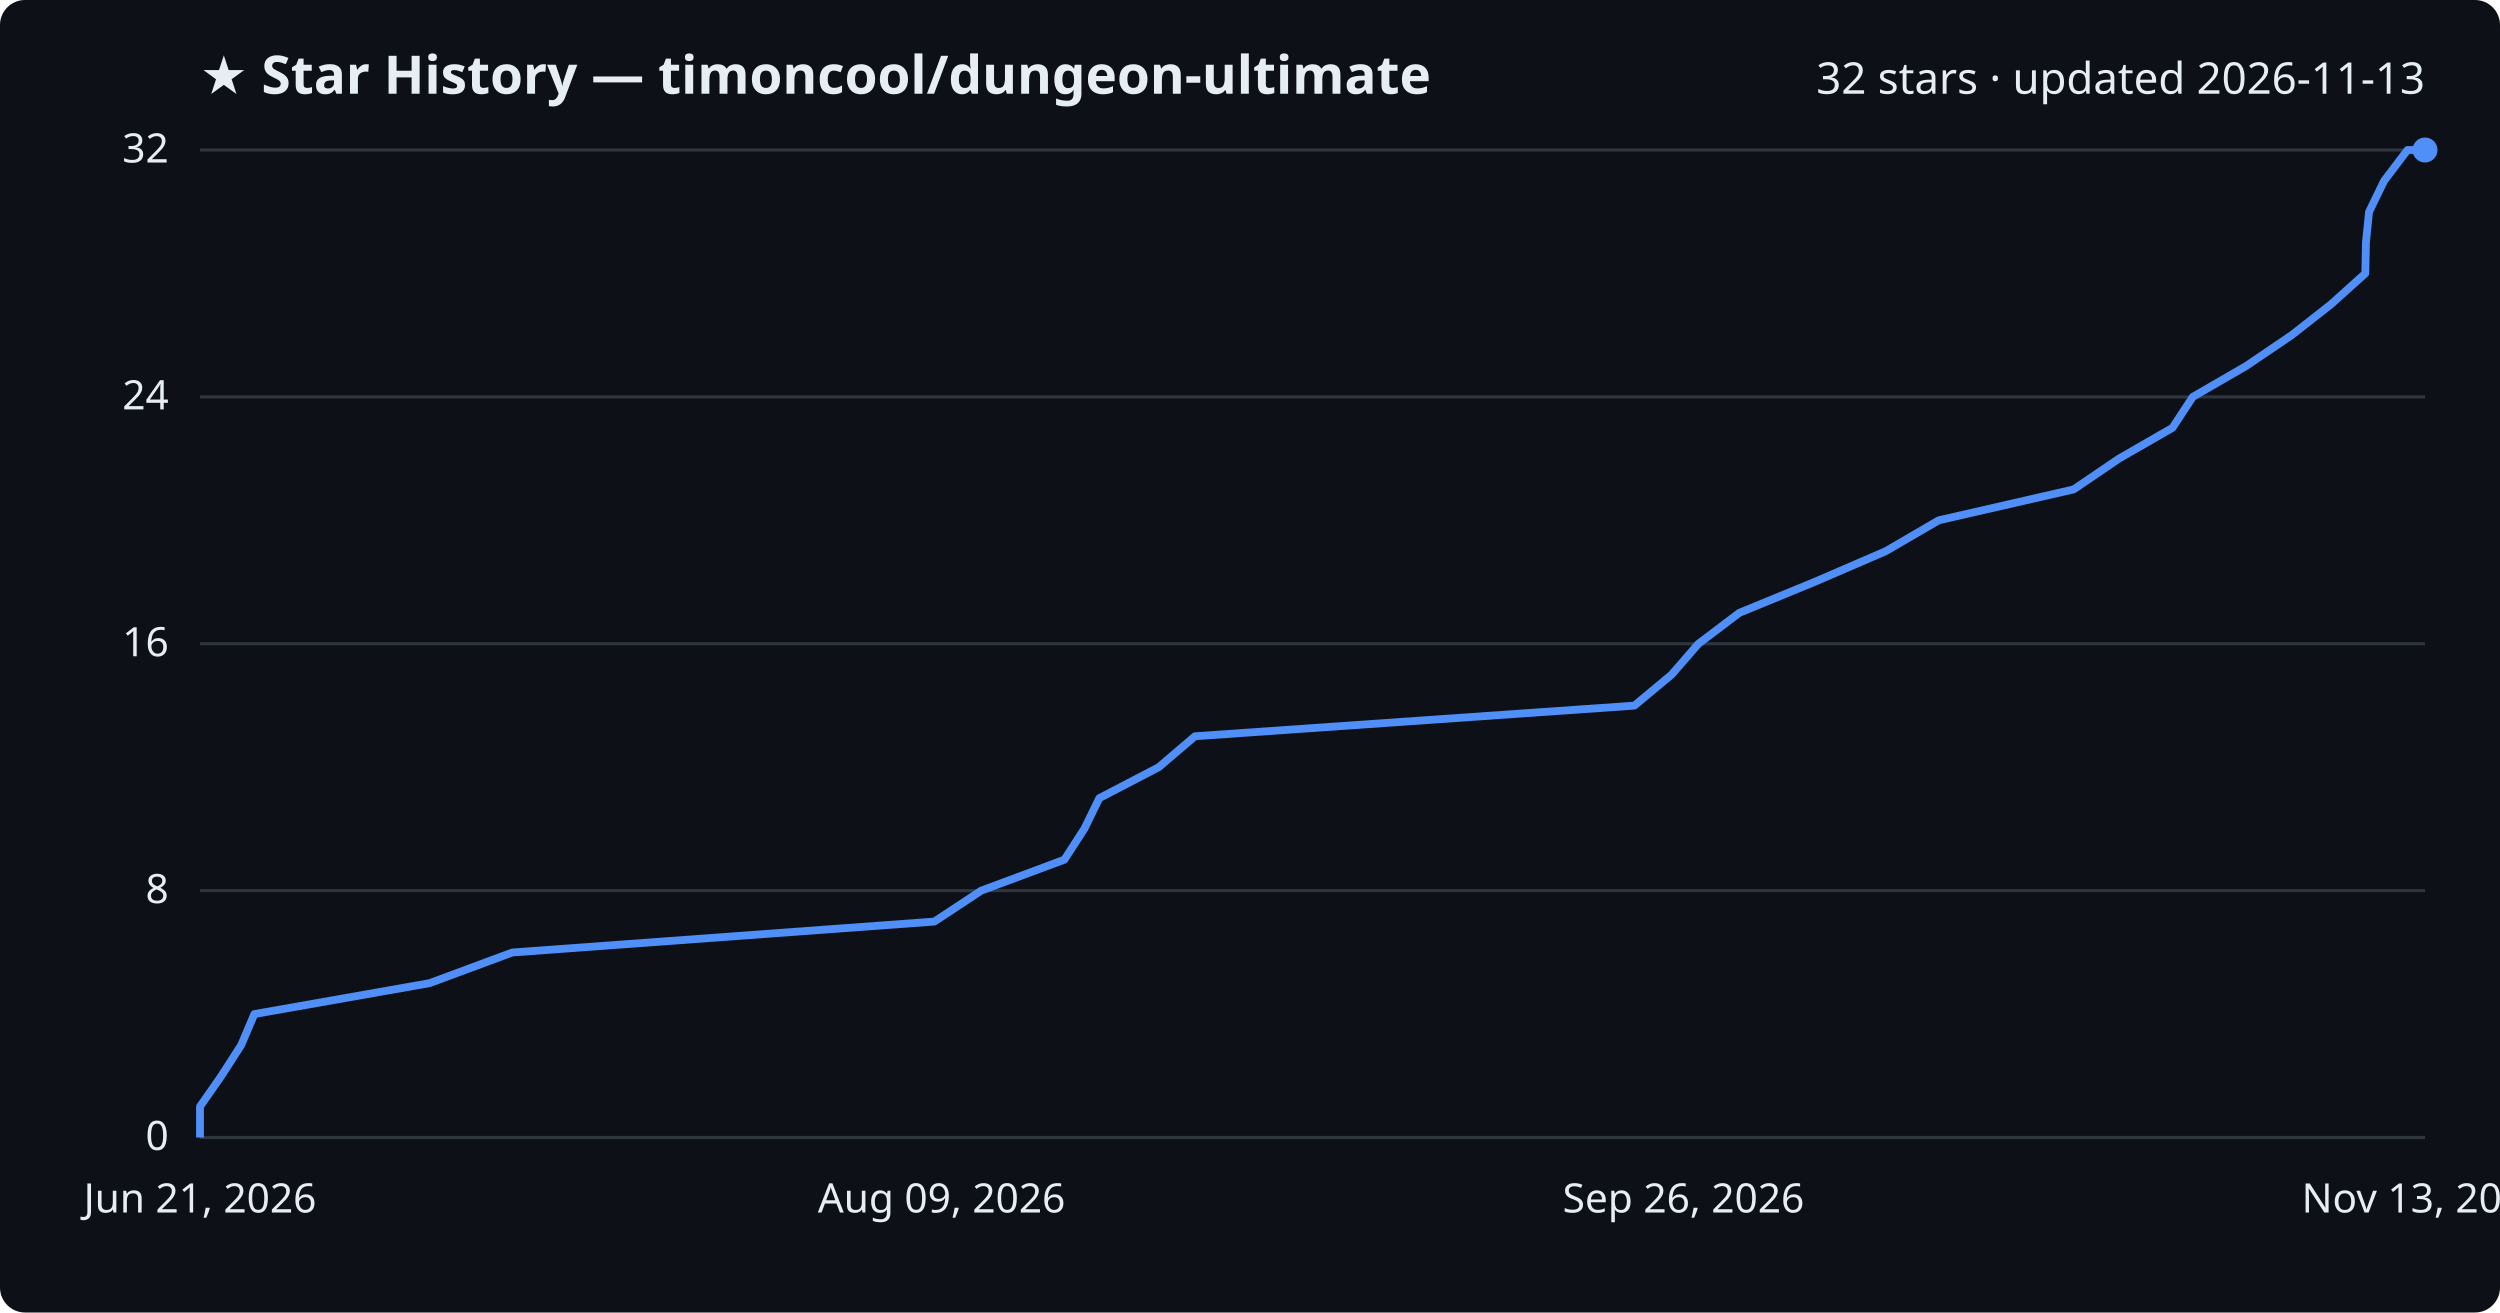
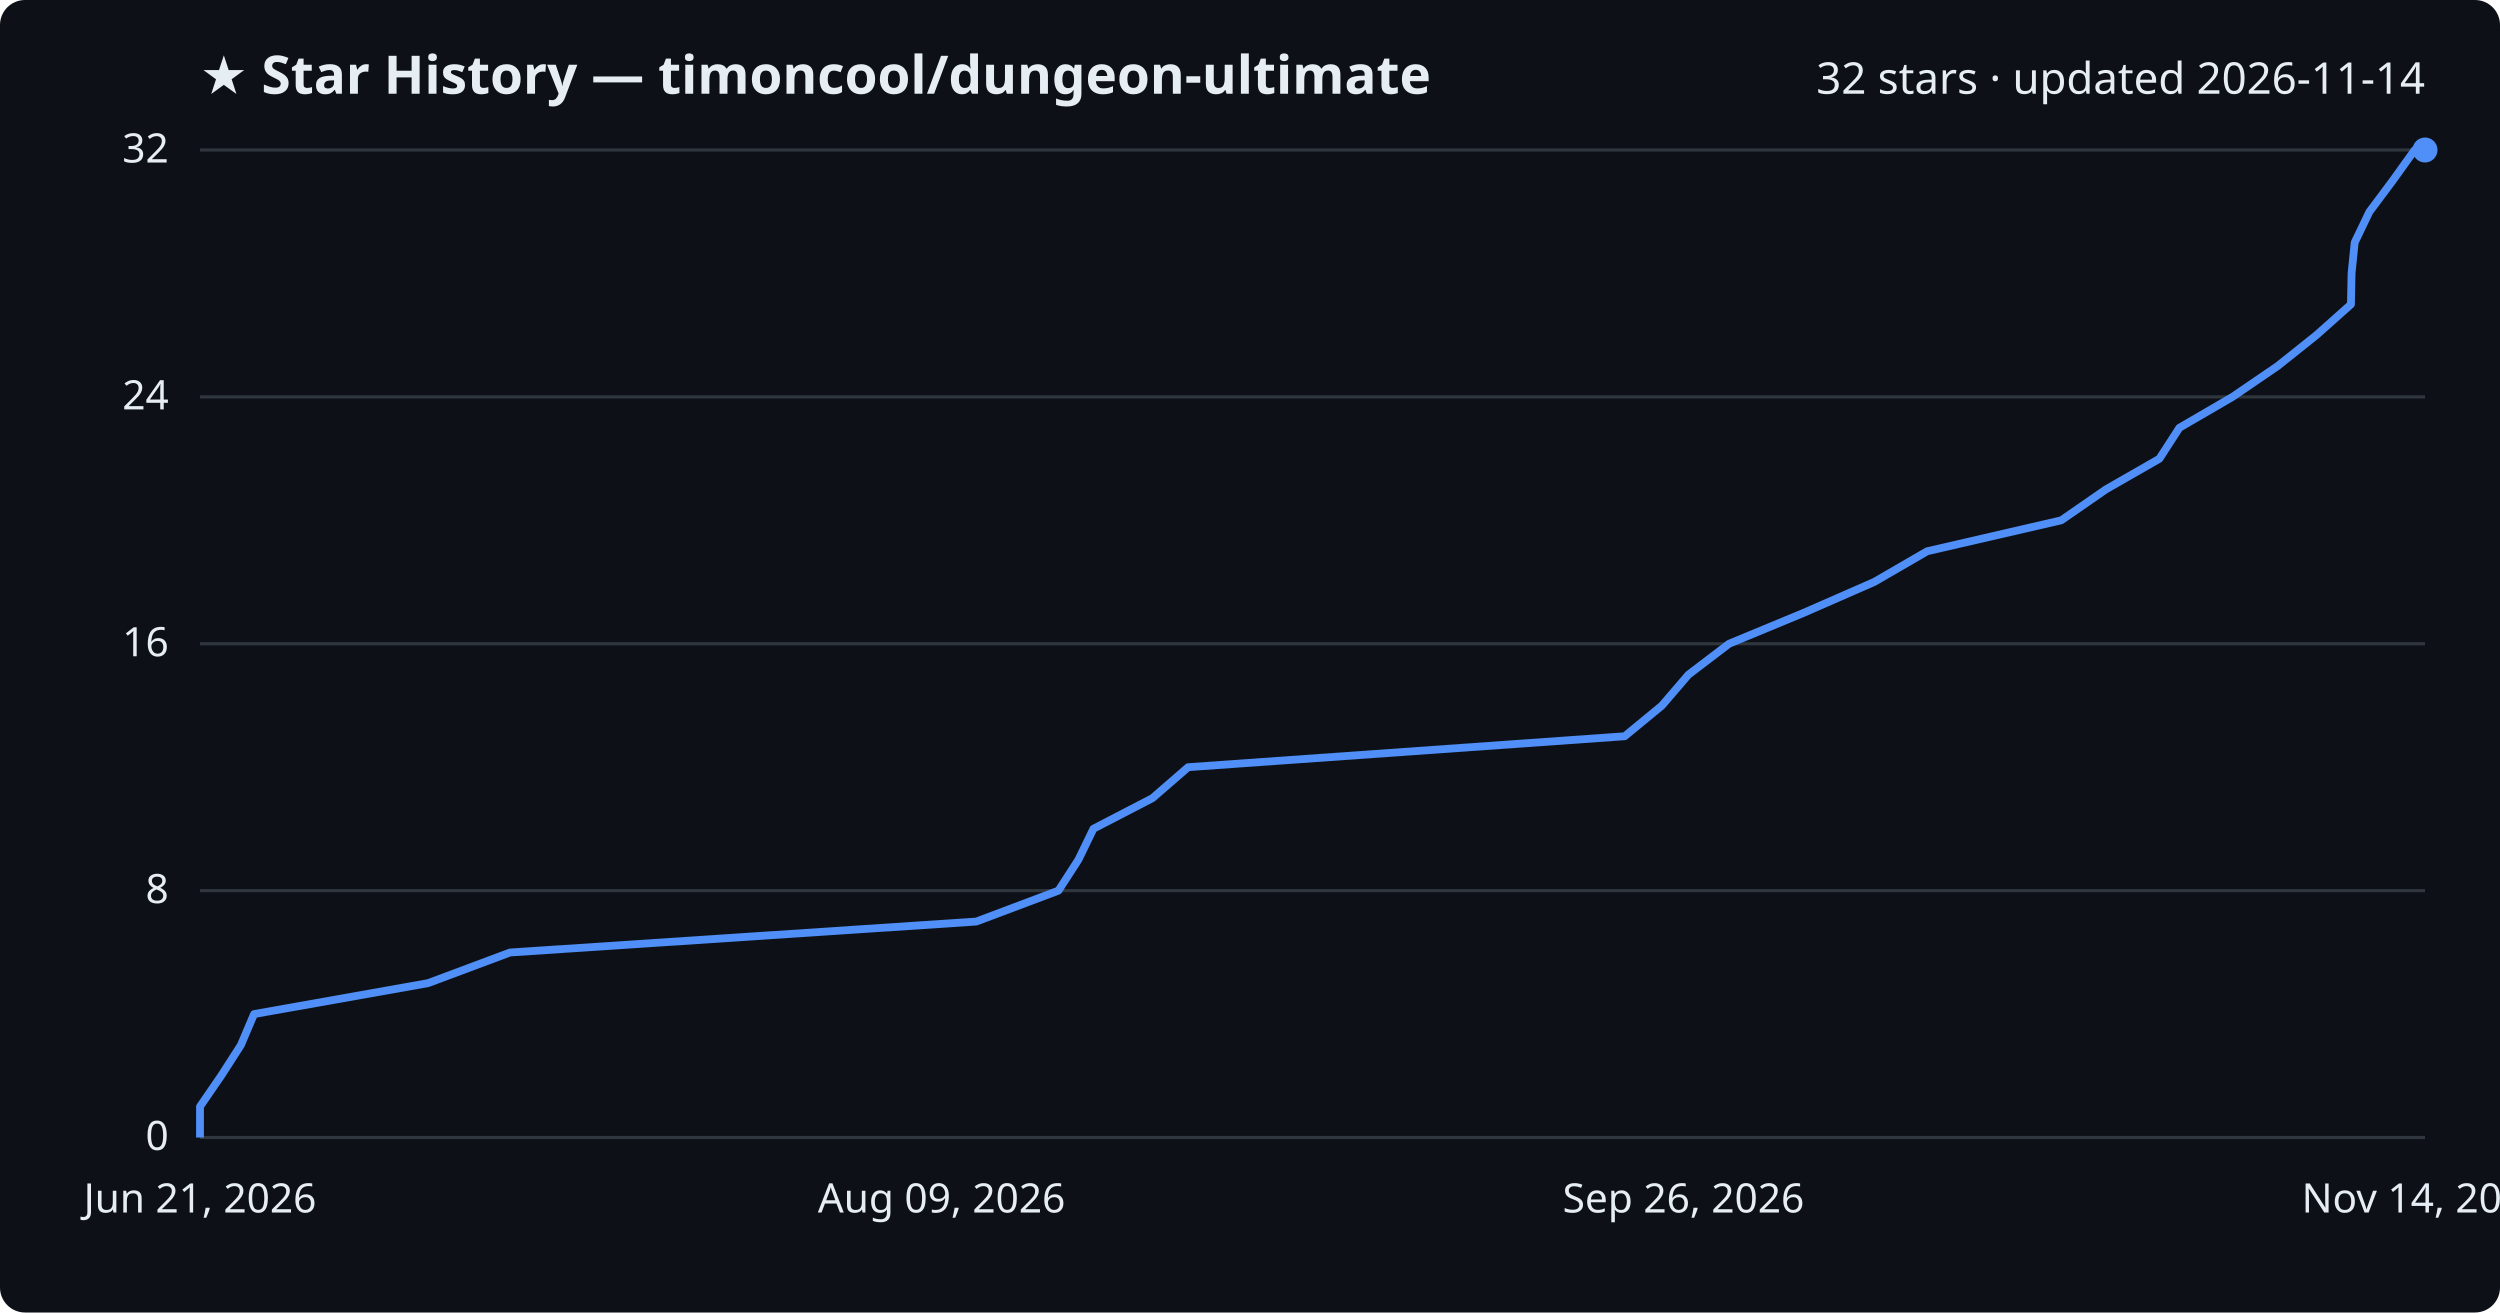
<svg xmlns="http://www.w3.org/2000/svg" viewBox="0 0 800 420" font-family="Segoe UI, sans-serif">
  <rect width="800" height="420" fill="#0d1117" rx="8" />
  <text x="64" y="30" fill="#e6edf3" font-size="17" font-weight="700">★ Star History — timoncool/dungeon-ultimate</text>
-   <text x="776" y="30" fill="#e6edf3" font-size="14" text-anchor="end">32 stars · updated 2026-11-13</text>
+   <text x="776" y="30" fill="#e6edf3" font-size="14" text-anchor="end">32 stars · updated 2026-11-14</text>
  <line x1="64" y1="364.0" x2="776" y2="364.0" stroke="#30363d" stroke-width="1" />
  <text x="54" y="368.0" fill="#e6edf3" font-size="13" text-anchor="end">0</text>
  <line x1="64" y1="285.0" x2="776" y2="285.0" stroke="#30363d" stroke-width="1" />
  <text x="54" y="289.0" fill="#e6edf3" font-size="13" text-anchor="end">8</text>
  <line x1="64" y1="206.0" x2="776" y2="206.0" stroke="#30363d" stroke-width="1" />
  <text x="54" y="210.0" fill="#e6edf3" font-size="13" text-anchor="end">16</text>
  <line x1="64" y1="127.0" x2="776" y2="127.0" stroke="#30363d" stroke-width="1" />
  <text x="54" y="131.0" fill="#e6edf3" font-size="13" text-anchor="end">24</text>
  <line x1="64" y1="48.0" x2="776" y2="48.0" stroke="#30363d" stroke-width="1" />
  <text x="54" y="52.0" fill="#e6edf3" font-size="13" text-anchor="end">32</text>
-   <path d="M64.0,364.0 L64.0,354.1 L70.9,344.2 L77.2,334.4 L81.4,324.5 L137.5,314.6 L163.9,304.8 L299.0,294.9 L314.0,285.0 L340.6,275.1 L347.0,265.2 L351.8,255.4 L370.8,245.5 L382.4,235.6 L523.0,225.8 L534.9,215.9 L543.5,206.0 L556.6,196.1 L580.7,186.2 L603.4,176.4 L620.4,166.5 L663.6,156.6 L678.0,146.8 L695.2,136.9 L701.7,127.0 L718.8,117.1 L733.4,107.2 L745.9,97.4 L756.9,87.5 L757.1,77.6 L758.1,67.8 L762.9,57.9 L770.4,48.0 L776.0,48.0" fill="none" stroke="#4f8ff7" stroke-width="2.5" stroke-linejoin="round" />
+   <path d="M64.0,364.0 L64.0,354.1 L70.8,344.2 L77.1,334.4 L81.3,324.5 L137.0,314.6 L163.2,304.8 L312.4,294.9 L338.7,285.0 L345.1,275.1 L349.9,265.2 L368.8,255.4 L380.2,245.5 L519.9,235.6 L531.8,225.8 L540.3,215.9 L553.3,206.0 L577.2,196.1 L599.8,186.2 L616.7,176.4 L659.6,166.5 L673.9,156.6 L691.0,146.8 L697.4,136.9 L714.4,127.0 L728.9,117.1 L741.3,107.2 L752.3,97.4 L752.5,87.5 L753.5,77.6 L758.2,67.8 L765.6,57.9 L772.7,48.0 L776.0,48.0" fill="none" stroke="#4f8ff7" stroke-width="2.5" stroke-linejoin="round" />
  <circle cx="776.0" cy="48.0" r="4" fill="#4f8ff7" />
  <text x="64.0" y="388" fill="#e6edf3" font-size="13" text-anchor="middle">Jun 21, 2026</text>
  <text x="301.3" y="388" fill="#e6edf3" font-size="13" text-anchor="middle">Aug 09, 2026</text>
  <text x="538.7" y="388" fill="#e6edf3" font-size="13" text-anchor="middle">Sep 26, 2026</text>
-   <text x="776.0" y="388" fill="#e6edf3" font-size="13" text-anchor="middle">Nov 13, 2026</text>
+   <text x="776.0" y="388" fill="#e6edf3" font-size="13" text-anchor="middle">Nov 14, 2026</text>
</svg>
